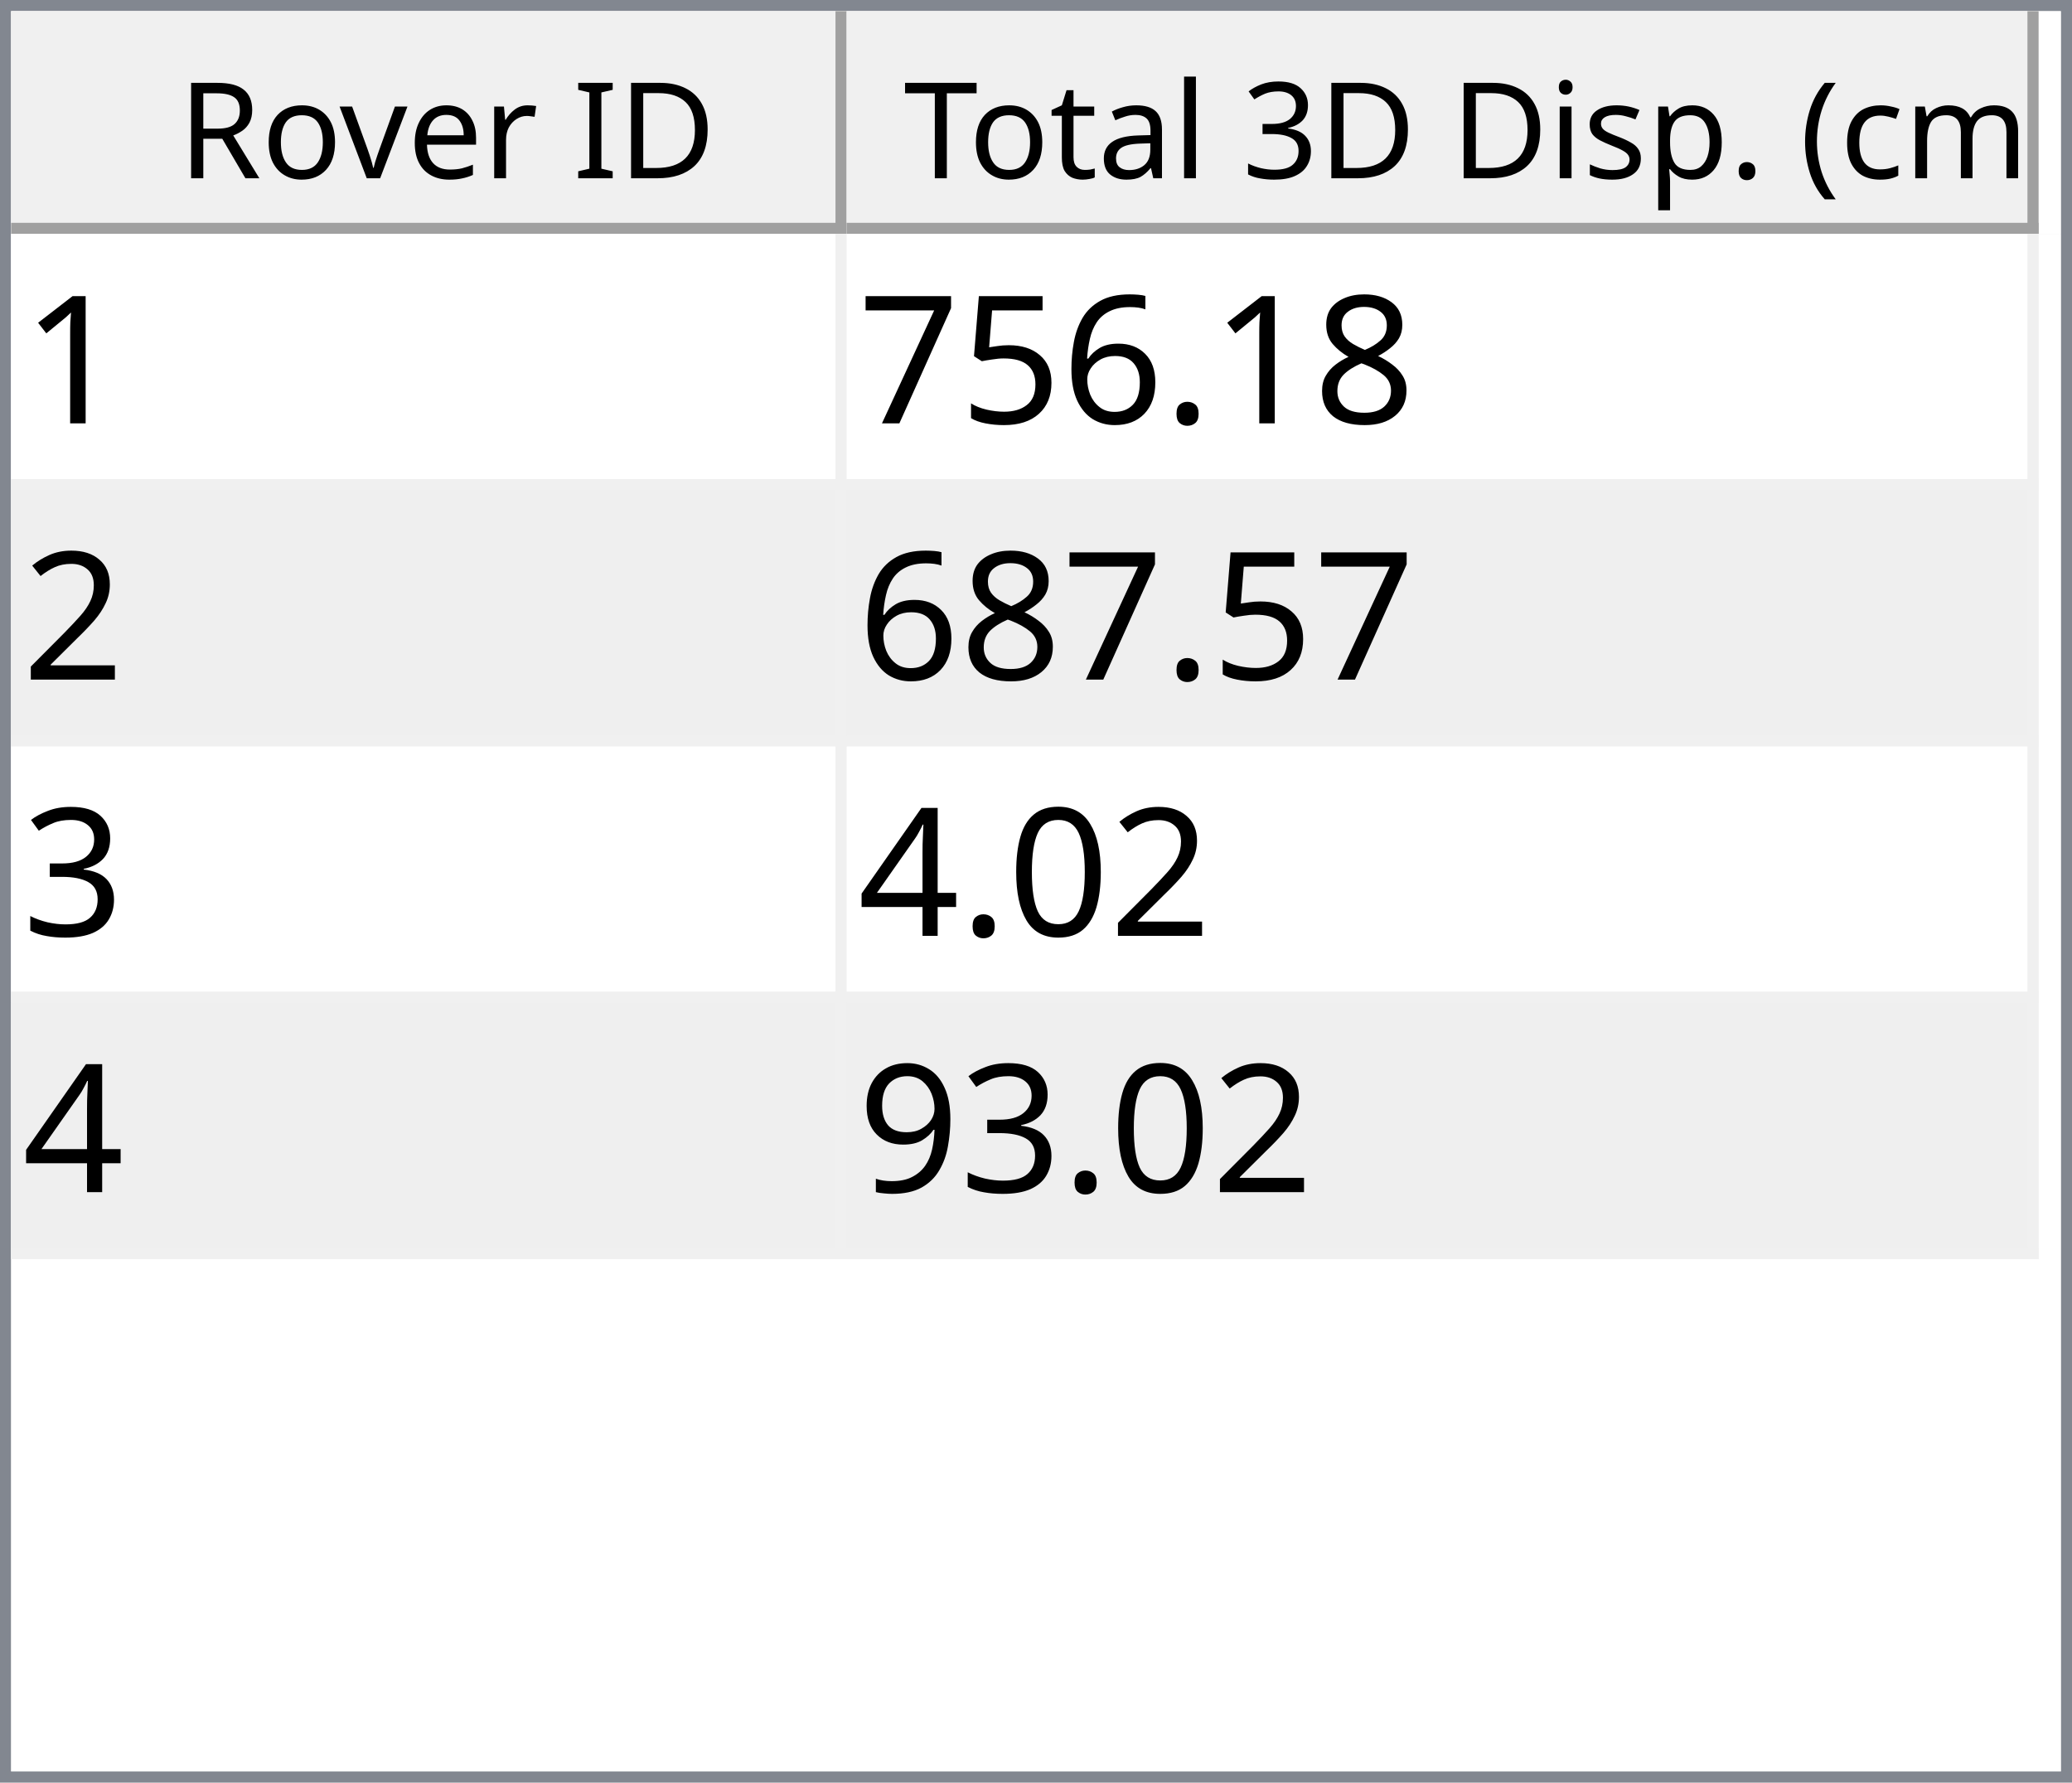
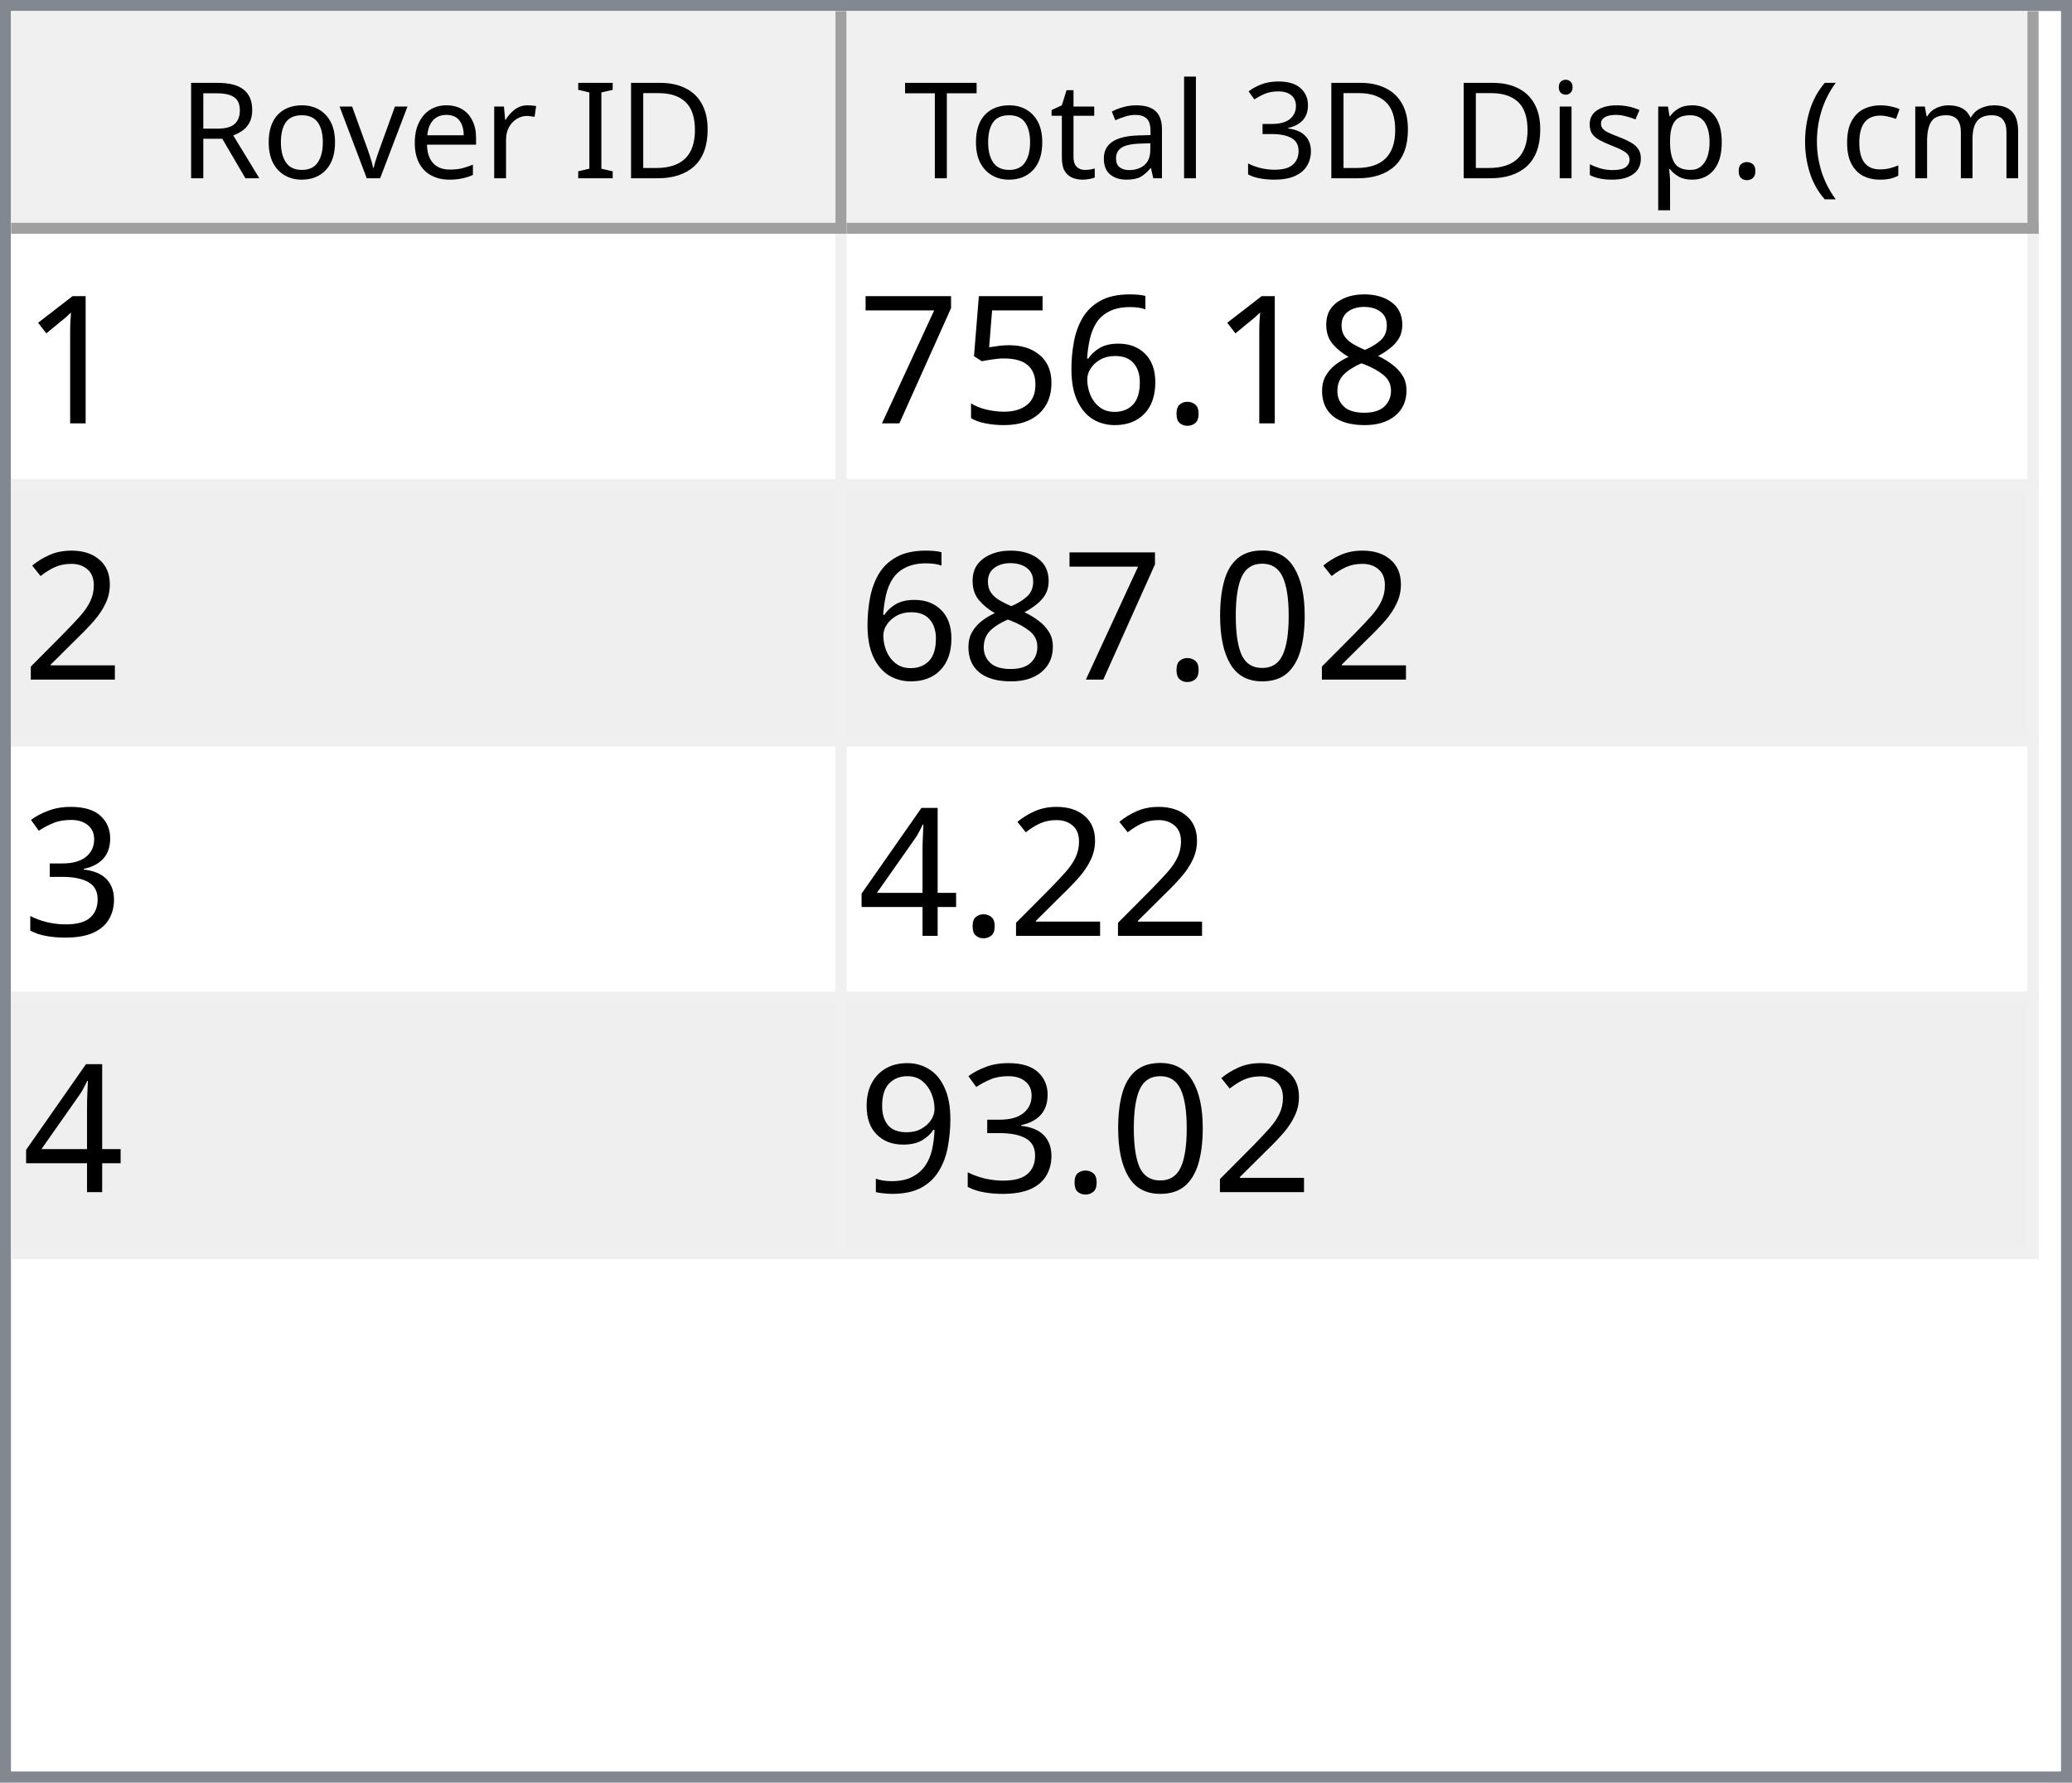
<svg xmlns="http://www.w3.org/2000/svg" style="fill-opacity:1; color-rendering:auto; color-interpolation:auto; text-rendering:auto; stroke:black; stroke-linecap:square; stroke-miterlimit:10; shape-rendering:auto; stroke-opacity:1; fill:black; stroke-dasharray:none; font-weight:normal; stroke-width:1; font-family:'Dialog'; font-style:normal; stroke-linejoin:miter; font-size:12px; stroke-dashoffset:0; image-rendering:auto;" width="186" height="160">
  <defs id="genericDefs" />
  <g>
    <defs id="defs1">
      <clipPath clipPathUnits="userSpaceOnUse" id="clipPath1">
        <path d="M0 0 L186 0 L186 160 L0 160 L0 0 Z" />
      </clipPath>
      <clipPath clipPathUnits="userSpaceOnUse" id="clipPath2">
        <path d="M0 0 L0 160 L186 160 L186 0 Z" />
      </clipPath>
      <clipPath clipPathUnits="userSpaceOnUse" id="clipPath3">
        <path d="M0 0 L0 20 L184 20 L184 0 Z" />
      </clipPath>
      <clipPath clipPathUnits="userSpaceOnUse" id="clipPath4">
        <path d="M0 0 L0 20 L75 20 L75 0 Z" />
      </clipPath>
      <clipPath clipPathUnits="userSpaceOnUse" id="clipPath5">
        <path d="M1 1 L1 19 L74 19 L74 1 Z" />
      </clipPath>
      <clipPath clipPathUnits="userSpaceOnUse" id="clipPath6">
        <path d="M0 0 L0 18 L73 18 L73 0 Z" />
      </clipPath>
      <clipPath clipPathUnits="userSpaceOnUse" id="clipPath7">
        <path d="M-0.5 -0.5 L-0.5 19.5 L74.5 19.5 L74.5 -0.5 Z" />
      </clipPath>
      <clipPath clipPathUnits="userSpaceOnUse" id="clipPath8">
        <path d="M0 0 L0 20 L107 20 L107 0 Z" />
      </clipPath>
      <clipPath clipPathUnits="userSpaceOnUse" id="clipPath9">
        <path d="M1 1 L1 19 L106 19 L106 1 Z" />
      </clipPath>
      <clipPath clipPathUnits="userSpaceOnUse" id="clipPath10">
        <path d="M0 0 L0 18 L105 18 L105 0 Z" />
      </clipPath>
      <clipPath clipPathUnits="userSpaceOnUse" id="clipPath11">
        <path d="M-0.5 -0.5 L-0.5 19.5 L106.5 19.5 L106.5 -0.5 Z" />
      </clipPath>
      <clipPath clipPathUnits="userSpaceOnUse" id="clipPath12">
        <path d="M0 0 L0 138 L184 138 L184 0 Z" />
      </clipPath>
      <clipPath clipPathUnits="userSpaceOnUse" id="clipPath13">
        <path d="M0 0 L0 92 L182 92 L182 0 Z" />
      </clipPath>
      <clipPath clipPathUnits="userSpaceOnUse" id="clipPath14">
        <path d="M-0.5 -0.5 L-0.5 91.5 L181.5 91.5 L181.5 -0.5 Z" />
      </clipPath>
      <clipPath clipPathUnits="userSpaceOnUse" id="clipPath15">
        <path d="M0 0 L0 22 L74 22 L74 0 Z" />
      </clipPath>
      <clipPath clipPathUnits="userSpaceOnUse" id="clipPath16">
        <path d="M0 0 L0 22 L106 22 L106 0 Z" />
      </clipPath>
      <font horiz-adv-x="64.551" id="font1">
        <font-face ascent="107.91" descent="25.098" units-per-em="100" style="font-style:normal; font-family:Segoe UI; font-weight:normal;" />
        <missing-glyph horiz-adv-x="64.551" d="M8.109 0 L8.109 68.266 L56.453 68.266 L56.453 0 L8.109 0 ZM15.328 7.234 L49.219 7.234 L49.219 61.031 L15.328 61.031 L15.328 7.234 Z" />
        <glyph unicode="D" horiz-adv-x="70.117" d="M9.188 0 L9.188 70.016 L28.516 70.016 Q65.531 70.016 65.531 35.891 Q65.531 19.672 55.25 9.836 Q44.969 0 27.734 0 L9.188 0 ZM17.391 62.594 L17.391 7.422 L27.828 7.422 Q41.609 7.422 49.273 14.797 Q56.938 22.172 56.938 35.688 Q56.938 62.594 28.328 62.594 L17.391 62.594 Z" />
        <glyph unicode="I" horiz-adv-x="26.611" d="M17.391 0 L9.188 0 L9.188 70.016 L17.391 70.016 L17.391 0 Z" />
        <glyph unicode=" " horiz-adv-x="27.393" d="" />
        <glyph unicode="r" horiz-adv-x="34.766" d="M34.188 41.891 Q32.078 43.5 28.125 43.5 Q23 43.5 19.555 38.672 Q16.109 33.844 16.109 25.484 L16.109 0 L8.109 0 L8.109 50 L16.109 50 L16.109 39.703 L16.312 39.703 Q18.016 44.969 21.531 47.922 Q25.047 50.875 29.391 50.875 Q32.516 50.875 34.188 50.203 L34.188 41.891 Z" />
        <glyph unicode="e" horiz-adv-x="52.295" d="M48.297 23 L12.984 23 Q13.188 14.656 17.484 10.109 Q21.781 5.562 29.297 5.562 Q37.75 5.562 44.828 11.141 L44.828 3.609 Q38.234 -1.172 27.391 -1.172 Q16.797 -1.172 10.742 5.641 Q4.688 12.453 4.688 24.812 Q4.688 36.469 11.305 43.82 Q17.922 51.172 27.734 51.172 Q37.547 51.172 42.922 44.828 Q48.297 38.484 48.297 27.203 L48.297 23 ZM40.094 29.781 Q40.047 36.719 36.75 40.578 Q33.453 44.438 27.594 44.438 Q21.922 44.438 17.969 40.383 Q14.016 36.328 13.094 29.781 L40.094 29.781 Z" />
        <glyph unicode="v" horiz-adv-x="47.9" d="M47.406 50 L27.484 0 L19.625 0 L0.688 50 L9.469 50 L22.172 13.672 Q23.578 9.672 23.922 6.688 L24.125 6.688 Q24.609 10.453 25.688 13.484 L38.969 50 L47.406 50 Z" />
        <glyph unicode="o" horiz-adv-x="58.594" d="M29 -1.172 Q17.922 -1.172 11.305 5.836 Q4.688 12.844 4.688 24.422 Q4.688 37.016 11.57 44.094 Q18.453 51.172 30.172 51.172 Q41.359 51.172 47.633 44.289 Q53.906 37.406 53.906 25.203 Q53.906 13.234 47.141 6.031 Q40.375 -1.172 29 -1.172 ZM29.594 44.438 Q21.875 44.438 17.383 39.188 Q12.891 33.938 12.891 24.703 Q12.891 15.828 17.43 10.695 Q21.969 5.562 29.594 5.562 Q37.359 5.562 41.531 10.594 Q45.703 15.625 45.703 24.906 Q45.703 34.281 41.531 39.359 Q37.359 44.438 29.594 44.438 Z" />
        <glyph unicode="R" horiz-adv-x="59.814" d="M59.375 0 L49.609 0 L37.891 19.625 Q36.281 22.359 34.766 24.289 Q33.25 26.219 31.664 27.438 Q30.078 28.656 28.25 29.219 Q26.422 29.781 24.125 29.781 L17.391 29.781 L17.391 0 L9.188 0 L9.188 70.016 L30.078 70.016 Q34.672 70.016 38.555 68.867 Q42.438 67.719 45.289 65.375 Q48.141 63.031 49.758 59.547 Q51.375 56.062 51.375 51.375 Q51.375 47.703 50.273 44.656 Q49.172 41.609 47.148 39.211 Q45.125 36.812 42.266 35.133 Q39.406 33.453 35.844 32.516 L35.844 32.328 Q37.594 31.547 38.891 30.547 Q40.188 29.547 41.359 28.18 Q42.531 26.812 43.68 25.078 Q44.828 23.344 46.234 21.047 L59.375 0 ZM17.391 62.594 L17.391 37.203 L28.516 37.203 Q31.594 37.203 34.203 38.133 Q36.812 39.062 38.719 40.797 Q40.625 42.531 41.703 45.047 Q42.781 47.562 42.781 50.688 Q42.781 56.297 39.141 59.445 Q35.5 62.594 28.609 62.594 L17.391 62.594 Z" />
        <glyph unicode=")" horiz-adv-x="30.176" d="M8.297 -15.922 L1.172 -15.922 Q16.406 2.344 16.406 26.812 Q16.406 51.469 1.078 70.016 L8.297 70.016 Q23.531 52.156 23.531 26.703 Q23.531 1.375 8.297 -15.922 Z" />
        <glyph unicode="m" horiz-adv-x="86.133" d="M79.109 0 L71.094 0 L71.094 28.719 Q71.094 37.016 68.531 40.727 Q65.969 44.438 59.906 44.438 Q54.781 44.438 51.195 39.75 Q47.609 35.062 47.609 28.516 L47.609 0 L39.594 0 L39.594 29.688 Q39.594 44.438 28.219 44.438 Q22.953 44.438 19.531 40.016 Q16.109 35.594 16.109 28.516 L16.109 0 L8.109 0 L8.109 50 L16.109 50 L16.109 42.094 L16.312 42.094 Q21.625 51.172 31.844 51.172 Q36.969 51.172 40.773 48.312 Q44.578 45.453 46 40.828 Q51.562 51.172 62.594 51.172 Q79.109 51.172 79.109 30.812 L79.109 0 Z" />
        <glyph unicode="c" horiz-adv-x="46.191" d="M42.188 2.297 Q36.422 -1.172 28.516 -1.172 Q17.828 -1.172 11.258 5.789 Q4.688 12.75 4.688 23.828 Q4.688 36.188 11.766 43.68 Q18.844 51.172 30.672 51.172 Q37.25 51.172 42.281 48.734 L42.281 40.531 Q36.719 44.438 30.375 44.438 Q22.703 44.438 17.797 38.945 Q12.891 33.453 12.891 24.516 Q12.891 15.719 17.508 10.641 Q22.125 5.562 29.891 5.562 Q36.422 5.562 42.188 9.906 L42.188 2.297 Z" />
        <glyph unicode="(" horiz-adv-x="30.176" d="M29.109 -15.922 L21.969 -15.922 Q6.844 1.375 6.844 26.703 Q6.844 52.156 21.969 70.016 L29.203 70.016 Q13.875 51.469 13.875 26.812 Q13.875 2.344 29.109 -15.922 Z" />
        <glyph unicode="." horiz-adv-x="21.68" d="M10.891 -1.078 Q8.641 -1.078 7.055 0.539 Q5.469 2.156 5.469 4.391 Q5.469 6.641 7.055 8.273 Q8.641 9.906 10.891 9.906 Q13.188 9.906 14.797 8.273 Q16.406 6.641 16.406 4.391 Q16.406 2.156 14.797 0.539 Q13.188 -1.078 10.891 -1.078 Z" />
        <glyph unicode="p" horiz-adv-x="58.789" d="M16.312 7.234 L16.109 7.234 L16.109 -23 L8.109 -23 L8.109 50 L16.109 50 L16.109 41.219 L16.312 41.219 Q22.219 51.172 33.594 51.172 Q43.266 51.172 48.688 44.461 Q54.109 37.75 54.109 26.469 Q54.109 13.922 48 6.375 Q41.891 -1.172 31.297 -1.172 Q21.578 -1.172 16.312 7.234 ZM16.109 27.391 L16.109 20.406 Q16.109 14.203 20.141 9.883 Q24.172 5.562 30.375 5.562 Q37.641 5.562 41.773 11.133 Q45.906 16.703 45.906 26.609 Q45.906 34.969 42.047 39.703 Q38.188 44.438 31.594 44.438 Q24.609 44.438 20.359 39.578 Q16.109 34.719 16.109 27.391 Z" />
        <glyph unicode="s" horiz-adv-x="42.432" d="M5.078 1.812 L5.078 10.406 Q11.625 5.562 19.484 5.562 Q30.031 5.562 30.031 12.594 Q30.031 14.594 29.125 15.992 Q28.219 17.391 26.68 18.461 Q25.141 19.531 23.07 20.383 Q21 21.234 18.609 22.172 Q15.281 23.484 12.766 24.828 Q10.25 26.172 8.57 27.859 Q6.891 29.547 6.031 31.695 Q5.172 33.844 5.172 36.719 Q5.172 40.234 6.789 42.945 Q8.406 45.656 11.086 47.484 Q13.766 49.312 17.211 50.242 Q20.656 51.172 24.312 51.172 Q30.812 51.172 35.938 48.922 L35.938 40.828 Q30.422 44.438 23.25 44.438 Q21 44.438 19.195 43.922 Q17.391 43.406 16.094 42.477 Q14.797 41.547 14.086 40.258 Q13.375 38.969 13.375 37.406 Q13.375 35.453 14.086 34.133 Q14.797 32.812 16.164 31.789 Q17.531 30.766 19.484 29.938 Q21.438 29.109 23.922 28.125 Q27.25 26.859 29.883 25.516 Q32.516 24.172 34.375 22.484 Q36.234 20.797 37.234 18.602 Q38.234 16.406 38.234 13.375 Q38.234 9.672 36.602 6.938 Q34.969 4.203 32.234 2.398 Q29.5 0.594 25.93 -0.289 Q22.359 -1.172 18.453 -1.172 Q10.75 -1.172 5.078 1.812 Z" />
        <glyph unicode="i" horiz-adv-x="24.219" d="M12.203 62.703 Q10.062 62.703 8.547 64.164 Q7.031 65.625 7.031 67.875 Q7.031 70.125 8.547 71.609 Q10.062 73.094 12.203 73.094 Q14.406 73.094 15.945 71.609 Q17.484 70.125 17.484 67.875 Q17.484 65.719 15.945 64.211 Q14.406 62.703 12.203 62.703 ZM16.109 0 L8.109 0 L8.109 50 L16.109 50 L16.109 0 Z" />
        <glyph unicode="3" horiz-adv-x="53.906" d="M46.531 19.828 Q46.531 15.094 44.75 11.211 Q42.969 7.328 39.719 4.57 Q36.469 1.812 31.93 0.297 Q27.391 -1.219 21.922 -1.219 Q11.922 -1.219 6 2.594 L6 11.188 Q13.094 5.609 22.219 5.609 Q25.875 5.609 28.828 6.539 Q31.781 7.469 33.906 9.227 Q36.031 10.984 37.18 13.477 Q38.328 15.969 38.328 19.094 Q38.328 32.812 18.797 32.812 L12.984 32.812 L12.984 39.594 L18.5 39.594 Q35.797 39.594 35.797 52.484 Q35.797 64.406 22.609 64.406 Q15.188 64.406 8.688 59.422 L8.688 67.188 Q15.375 71.188 24.609 71.188 Q29 71.188 32.57 69.969 Q36.141 68.75 38.68 66.555 Q41.219 64.359 42.609 61.281 Q44 58.203 44 54.5 Q44 40.672 30.031 36.719 L30.031 36.531 Q33.594 36.141 36.625 34.797 Q39.656 33.453 41.852 31.305 Q44.047 29.156 45.289 26.25 Q46.531 23.344 46.531 19.828 Z" />
        <glyph unicode="l" horiz-adv-x="24.219" d="M16.109 0 L8.109 0 L8.109 74.031 L16.109 74.031 L16.109 0 Z" />
        <glyph unicode="a" horiz-adv-x="50.879" d="M43.891 0 L35.891 0 L35.891 7.812 L35.688 7.812 Q30.469 -1.172 20.312 -1.172 Q12.844 -1.172 8.617 2.781 Q4.391 6.734 4.391 13.281 Q4.391 27.297 20.906 29.594 L35.891 31.688 Q35.891 44.438 25.594 44.438 Q16.547 44.438 9.281 38.281 L9.281 46.484 Q16.656 51.172 26.266 51.172 Q43.891 51.172 43.891 32.516 L43.891 0 ZM35.891 25.297 L23.828 23.641 Q18.266 22.859 15.43 20.875 Q12.594 18.891 12.594 13.875 Q12.594 10.203 15.211 7.883 Q17.828 5.562 22.172 5.562 Q28.125 5.562 32.008 9.742 Q35.891 13.922 35.891 20.312 L35.891 25.297 Z" />
        <glyph unicode="t" horiz-adv-x="33.887" d="M31.297 0.484 Q28.469 -1.078 23.828 -1.078 Q10.688 -1.078 10.688 13.578 L10.688 43.172 L2.094 43.172 L2.094 50 L10.688 50 L10.688 62.203 L18.703 64.797 L18.703 50 L31.297 50 L31.297 43.172 L18.703 43.172 L18.703 14.984 Q18.703 9.969 20.414 7.82 Q22.125 5.672 26.078 5.672 Q29.109 5.672 31.297 7.328 L31.297 0.484 Z" />
        <glyph unicode="T" horiz-adv-x="52.393" d="M50.594 62.594 L30.375 62.594 L30.375 0 L22.172 0 L22.172 62.594 L2 62.594 L2 70.016 L50.594 70.016 L50.594 62.594 Z" />
      </font>
      <font horiz-adv-x="75.0" id="font2">
        <font-face ascent="100.537" descent="21.973" units-per-em="100" style="font-style:normal; font-family:sans-serif; font-weight:normal;" />
        <missing-glyph horiz-adv-x="75.0" d="M12.5 0 L12.5 62.5 L62.5 62.5 L62.5 0 L12.5 0 ZM14.062 1.562 L60.938 1.562 L60.938 60.938 L14.062 60.938 L14.062 1.562 Z" />
        <glyph unicode="1" horiz-adv-x="55.615" d="M37.25 0 L28.469 0 L28.469 56 Q25.297 52.984 20.141 49.953 Q14.984 46.922 10.891 45.406 L10.891 53.906 Q18.266 57.375 23.781 62.305 Q29.297 67.234 31.594 71.875 L37.25 71.875 L37.25 0 Z" />
        <glyph unicode="8" horiz-adv-x="55.615" d="M17.672 38.812 Q12.203 40.828 9.57 44.539 Q6.938 48.25 6.938 53.422 Q6.938 61.234 12.555 66.555 Q18.172 71.875 27.484 71.875 Q36.859 71.875 42.578 66.43 Q48.297 60.984 48.297 53.172 Q48.297 48.188 45.68 44.508 Q43.062 40.828 37.75 38.812 Q44.344 36.672 47.781 31.883 Q51.219 27.094 51.219 20.453 Q51.219 11.281 44.727 5.031 Q38.234 -1.219 27.641 -1.219 Q17.047 -1.219 10.547 5.055 Q4.047 11.328 4.047 20.703 Q4.047 27.688 7.594 32.398 Q11.141 37.109 17.672 38.812 ZM15.922 53.719 Q15.922 48.641 19.195 45.414 Q22.469 42.188 27.688 42.188 Q32.766 42.188 36.016 45.383 Q39.266 48.578 39.266 53.219 Q39.266 58.062 35.914 61.359 Q32.562 64.656 27.594 64.656 Q22.562 64.656 19.242 61.43 Q15.922 58.203 15.922 53.719 ZM13.094 20.656 Q13.094 16.891 14.875 13.375 Q16.656 9.859 20.172 7.93 Q23.688 6 27.734 6 Q34.031 6 38.133 10.055 Q42.234 14.109 42.234 20.359 Q42.234 26.703 38.016 30.859 Q33.797 35.016 27.438 35.016 Q21.234 35.016 17.164 30.914 Q13.094 26.812 13.094 20.656 Z" />
        <glyph unicode="." horiz-adv-x="27.783" d="M9.078 0 L9.078 10.016 L19.094 10.016 L19.094 0 L9.078 0 Z" />
        <glyph unicode="6" horiz-adv-x="55.615" d="M49.75 54.047 L41.016 53.375 Q39.844 58.547 37.703 60.891 Q34.125 64.656 28.906 64.656 Q24.703 64.656 21.531 62.312 Q17.391 59.281 14.992 53.469 Q12.594 47.656 12.5 36.922 Q15.672 41.75 20.266 44.094 Q24.859 46.438 29.891 46.438 Q38.672 46.438 44.852 39.969 Q51.031 33.5 51.031 23.25 Q51.031 16.5 48.125 10.719 Q45.219 4.938 40.141 1.859 Q35.062 -1.219 28.609 -1.219 Q17.625 -1.219 10.695 6.859 Q3.766 14.938 3.766 33.5 Q3.766 54.25 11.422 63.672 Q18.109 71.875 29.438 71.875 Q37.891 71.875 43.289 67.141 Q48.688 62.406 49.75 54.047 ZM13.875 23.188 Q13.875 18.656 15.797 14.508 Q17.719 10.359 21.188 8.18 Q24.656 6 28.469 6 Q34.031 6 38.039 10.492 Q42.047 14.984 42.047 22.703 Q42.047 30.125 38.086 34.398 Q34.125 38.672 28.125 38.672 Q22.172 38.672 18.023 34.398 Q13.875 30.125 13.875 23.188 Z" />
        <glyph unicode="5" horiz-adv-x="55.615" d="M4.156 18.75 L13.375 19.531 Q14.406 12.797 18.141 9.398 Q21.875 6 27.156 6 Q33.5 6 37.891 10.789 Q42.281 15.578 42.281 23.484 Q42.281 31 38.062 35.352 Q33.844 39.703 27 39.703 Q22.75 39.703 19.336 37.773 Q15.922 35.844 13.969 32.766 L5.719 33.844 L12.641 70.609 L48.25 70.609 L48.25 62.203 L19.672 62.203 L15.828 42.969 Q22.266 47.469 29.344 47.469 Q38.719 47.469 45.164 40.969 Q51.609 34.469 51.609 24.266 Q51.609 14.547 45.953 7.469 Q39.062 -1.219 27.156 -1.219 Q17.391 -1.219 11.211 4.25 Q5.031 9.719 4.156 18.75 Z" />
        <glyph unicode="7" horiz-adv-x="55.615" d="M4.734 62.203 L4.734 70.656 L51.078 70.656 L51.078 63.812 Q44.234 56.547 37.523 44.484 Q30.812 32.422 27.156 19.672 Q24.516 10.688 23.781 0 L14.75 0 Q14.891 8.453 18.062 20.414 Q21.234 32.375 27.172 43.484 Q33.109 54.594 39.797 62.203 L4.734 62.203 Z" />
        <glyph unicode="2" horiz-adv-x="55.615" d="M50.344 8.453 L50.344 0 L3.031 0 Q2.938 3.172 4.047 6.109 Q5.859 10.938 9.836 15.625 Q13.812 20.312 21.344 26.469 Q33.016 36.031 37.117 41.625 Q41.219 47.219 41.219 52.203 Q41.219 57.422 37.477 61.008 Q33.734 64.594 27.734 64.594 Q21.391 64.594 17.578 60.789 Q13.766 56.984 13.719 50.25 L4.688 51.172 Q5.609 61.281 11.664 66.578 Q17.719 71.875 27.938 71.875 Q38.234 71.875 44.242 66.164 Q50.25 60.453 50.25 52 Q50.25 47.703 48.492 43.555 Q46.734 39.406 42.656 34.812 Q38.578 30.219 29.109 22.219 Q21.188 15.578 18.945 13.211 Q16.703 10.844 15.234 8.453 L50.344 8.453 Z" />
+         <glyph unicode="0" horiz-adv-x="55.615" d="M4.156 35.297 Q4.156 48 6.766 55.742 Q9.375 63.484 14.523 67.68 Q19.672 71.875 27.484 71.875 Q33.25 71.875 37.594 69.555 Q41.938 67.234 44.773 62.867 Q47.609 58.5 49.219 52.227 Q50.828 45.953 50.828 35.297 Q50.828 22.703 48.242 14.969 Q45.656 7.234 40.508 3.008 Q35.359 -1.219 27.484 -1.219 Q17.141 -1.219 11.234 6.203 Q4.156 15.141 4.156 35.297 ZM13.188 35.297 Q13.188 17.672 17.312 11.836 Q21.438 6 27.484 6 Q33.547 6 37.672 11.859 Q41.797 17.719 41.797 35.297 Q41.797 52.984 37.672 58.789 Q33.547 64.594 27.391 64.594 Q21.344 64.594 17.719 59.469 Q13.188 52.938 13.188 35.297 Z" />
        <glyph unicode="3" horiz-adv-x="55.615" d="M4.203 18.891 L12.984 20.062 Q14.5 12.594 18.141 9.297 Q21.781 6 27 6 Q33.203 6 37.477 10.297 Q41.75 14.594 41.75 20.953 Q41.75 27 37.797 30.93 Q33.844 34.859 27.734 34.859 Q25.25 34.859 21.531 33.891 L22.516 41.609 Q23.391 41.5 23.922 41.5 Q29.547 41.5 34.039 44.43 Q38.531 47.359 38.531 53.469 Q38.531 58.297 35.258 61.477 Q31.984 64.656 26.812 64.656 Q21.688 64.656 18.266 61.43 Q14.844 58.203 13.875 51.766 L5.078 53.328 Q6.688 62.156 12.398 67.016 Q18.109 71.875 26.609 71.875 Q32.469 71.875 37.398 69.359 Q42.328 66.844 44.945 62.5 Q47.562 58.156 47.562 53.266 Q47.562 48.641 45.07 44.828 Q42.578 41.016 37.703 38.766 Q44.047 37.312 47.562 32.695 Q51.078 28.078 51.078 21.141 Q51.078 11.766 44.242 5.25 Q37.406 -1.266 26.953 -1.266 Q17.531 -1.266 11.305 4.352 Q5.078 9.969 4.203 18.891 Z" />
-         <glyph unicode="0" horiz-adv-x="55.615" d="M4.156 35.297 Q4.156 48 6.766 55.742 Q9.375 63.484 14.523 67.68 Q19.672 71.875 27.484 71.875 Q33.25 71.875 37.594 69.555 Q41.938 67.234 44.773 62.867 Q47.609 58.5 49.219 52.227 Q50.828 45.953 50.828 35.297 Q50.828 22.703 48.242 14.969 Q45.656 7.234 40.508 3.008 Q35.359 -1.219 27.484 -1.219 Q17.141 -1.219 11.234 6.203 Q4.156 15.141 4.156 35.297 ZM13.188 35.297 Q13.188 17.672 17.312 11.836 Q21.438 6 27.484 6 Q33.547 6 37.672 11.859 Q41.797 17.719 41.797 35.297 Q41.797 52.984 37.672 58.789 Q33.547 64.594 27.391 64.594 Q21.344 64.594 17.719 59.469 Q13.188 52.938 13.188 35.297 Z" />
        <glyph unicode="4" horiz-adv-x="55.615" d="M32.328 0 L32.328 17.141 L1.266 17.141 L1.266 25.203 L33.938 71.578 L41.109 71.578 L41.109 25.203 L50.781 25.203 L50.781 17.141 L41.109 17.141 L41.109 0 L32.328 0 ZM32.328 25.203 L32.328 57.469 L9.906 25.203 L32.328 25.203 Z" />
        <glyph unicode="9" horiz-adv-x="55.615" d="M5.469 16.547 L13.922 17.328 Q14.984 11.375 18.016 8.688 Q21.047 6 25.781 6 Q29.828 6 32.883 7.859 Q35.938 9.719 37.891 12.82 Q39.844 15.922 41.164 21.195 Q42.484 26.469 42.484 31.938 Q42.484 32.516 42.438 33.688 Q39.797 29.5 35.234 26.883 Q30.672 24.266 25.344 24.266 Q16.453 24.266 10.305 30.711 Q4.156 37.156 4.156 47.703 Q4.156 58.594 10.578 65.234 Q17 71.875 26.656 71.875 Q33.641 71.875 39.43 68.117 Q45.219 64.359 48.219 57.398 Q51.219 50.438 51.219 37.25 Q51.219 23.531 48.242 15.406 Q45.266 7.281 39.383 3.031 Q33.5 -1.219 25.594 -1.219 Q17.188 -1.219 11.867 3.445 Q6.547 8.109 5.469 16.547 ZM41.453 48.141 Q41.453 55.719 37.43 60.156 Q33.406 64.594 27.734 64.594 Q21.875 64.594 17.531 59.812 Q13.188 55.031 13.188 47.406 Q13.188 40.578 17.312 36.305 Q21.438 32.031 27.484 32.031 Q33.594 32.031 37.523 36.305 Q41.453 40.578 41.453 48.141 Z" />
      </font>
    </defs>
    <g style="fill:white; stroke:white;">
      <rect x="0" y="0" width="186" style="clip-path:url(#clipPath1); stroke:none;" height="160" />
    </g>
    <g style="fill:white; text-rendering:optimizeSpeed; color-rendering:optimizeSpeed; image-rendering:optimizeSpeed; shape-rendering:crispEdges; stroke:white; color-interpolation:sRGB;">
      <rect x="0" width="186" height="160" y="0" style="stroke:none;" />
      <path style="stroke:none;" d="M0 160 L186 160 L186 0 L0 0 Z" />
    </g>
    <g style="fill:rgb(240,240,240); font-family:'Segoe UI'; stroke:rgb(240,240,240);">
      <rect x="0" y="0" width="186" style="clip-path:url(#clipPath2); stroke:none;" height="160" />
    </g>
    <g style="fill:rgb(130,135,144); font-family:'Segoe UI'; stroke:rgb(130,135,144);">
      <path d="M0 0 L186 0 L186 160 L0 160 L0 0 ZM1 1 L185 1 L185 159 L1 159 L1 1 Z" style="fill-rule:evenodd; clip-path:url(#clipPath2); stroke:none;" />
    </g>
    <g style="fill:white; font-family:'Segoe UI'; stroke:white;" transform="translate(1,1)">
      <rect x="0" y="0" width="184" style="clip-path:url(#clipPath3); stroke:none;" height="20" />
    </g>
    <g style="fill:rgb(240,240,240); font-family:'Segoe UI'; stroke:rgb(240,240,240);" transform="translate(1,1)">
      <rect x="0" y="0" width="75" style="clip-path:url(#clipPath4); stroke:none;" height="20" />
    </g>
    <g style="font-family:'Segoe UI';" transform="translate(2,2)">
      <text x="14" xml:space="preserve" y="14" style="clip-path:url(#clipPath6); stroke:none;">Rover ID</text>
    </g>
    <g style="fill:rgb(160,160,160); font-family:'Segoe UI'; stroke:rgb(160,160,160); stroke-linejoin:bevel;" transform="translate(1.5,1.5)">
      <line x1="74" x2="74" y1="0" style="fill:none; clip-path:url(#clipPath7);" y2="19" />
    </g>
    <g style="fill:rgb(160,160,160); font-family:'Segoe UI'; stroke:rgb(160,160,160); stroke-linejoin:bevel;" transform="matrix(1,0,0,1,1,1) translate(0.5,0.5)">
      <line x1="0" x2="74" y1="19" style="fill:none; clip-path:url(#clipPath7);" y2="19" />
    </g>
    <g style="fill:rgb(240,240,240); font-family:'Segoe UI'; stroke:rgb(240,240,240);" transform="translate(76,1)">
      <rect x="0" y="0" width="107" style="clip-path:url(#clipPath8); stroke:none;" height="20" />
    </g>
    <g style="font-family:'Segoe UI';" transform="translate(77,2)">
      <text x="1" xml:space="preserve" y="14" style="clip-path:url(#clipPath10); stroke:none;"> Total 3D Disp. (cm)</text>
    </g>
    <g style="fill:rgb(160,160,160); font-family:'Segoe UI'; stroke:rgb(160,160,160); stroke-linejoin:bevel;" transform="translate(76.5,1.5)">
      <line x1="106" x2="106" y1="0" style="fill:none; clip-path:url(#clipPath11);" y2="19" />
    </g>
    <g style="fill:rgb(160,160,160); font-family:'Segoe UI'; stroke:rgb(160,160,160); stroke-linejoin:bevel;" transform="matrix(1,0,0,1,76,1) translate(0.5,0.5)">
      <line x1="0" x2="106" y1="19" style="fill:none; clip-path:url(#clipPath11);" y2="19" />
    </g>
    <g style="fill:white; font-family:'Segoe UI'; stroke:white;" transform="translate(1,21)">
      <rect x="0" y="0" width="184" style="clip-path:url(#clipPath12); stroke:none;" height="138" />
    </g>
    <g style="fill:rgb(240,240,240); font-size:16px; font-family:sans-serif; stroke:rgb(240,240,240);" transform="translate(1,21)">
      <rect x="0" y="0" width="182" style="clip-path:url(#clipPath13); stroke:none;" height="92" />
      <line transform="translate(0.5,0.5)" x1="0" x2="181" y1="22" style="clip-path:url(#clipPath14); fill:none; stroke-linejoin:bevel;" y2="22" />
    </g>
    <g transform="matrix(1,0,0,1,1,21) translate(0.5,0.5)" style="fill:rgb(240,240,240); font-size:16px; font-family:sans-serif; stroke:rgb(240,240,240); stroke-linejoin:bevel;">
      <line x1="0" x2="181" y1="45" style="fill:none; clip-path:url(#clipPath14);" y2="45" />
    </g>
    <g transform="matrix(1,0,0,1,1,21) translate(0.5,0.5)" style="fill:rgb(240,240,240); font-size:16px; font-family:sans-serif; stroke:rgb(240,240,240); stroke-linejoin:bevel;">
      <line x1="0" x2="181" y1="68" style="fill:none; clip-path:url(#clipPath14);" y2="68" />
    </g>
    <g transform="matrix(1,0,0,1,1,21) translate(0.5,0.5)" style="fill:rgb(240,240,240); font-size:16px; font-family:sans-serif; stroke:rgb(240,240,240); stroke-linejoin:bevel;">
      <line x1="0" x2="181" y1="91" style="fill:none; clip-path:url(#clipPath14);" y2="91" />
    </g>
    <g transform="matrix(1,0,0,1,1,21) translate(0.5,0.5)" style="fill:rgb(240,240,240); font-size:16px; font-family:sans-serif; stroke:rgb(240,240,240); stroke-linejoin:bevel;">
      <line x1="74" x2="74" y1="0" style="fill:none; clip-path:url(#clipPath14);" y2="91" />
    </g>
    <g transform="matrix(1,0,0,1,1,21) translate(0.5,0.5)" style="fill:rgb(240,240,240); font-size:16px; font-family:sans-serif; stroke:rgb(240,240,240); stroke-linejoin:bevel;">
      <line x1="181" x2="181" y1="0" style="fill:none; clip-path:url(#clipPath14);" y2="91" />
    </g>
    <g style="fill:white; font-size:16px; font-family:sans-serif; stroke:white;" transform="matrix(1,0,0,1,1,21)">
      <rect x="0" y="0" width="74" style="clip-path:url(#clipPath15); stroke:none;" height="22" />
      <text x="1" y="17" style="fill:black; clip-path:url(#clipPath15); stroke:none;" xml:space="preserve">1</text>
    </g>
    <g style="fill:white; font-size:16px; font-family:sans-serif; stroke:white;" transform="matrix(1,0,0,1,1,21) translate(75,0)">
      <rect x="0" y="0" width="106" style="clip-path:url(#clipPath16); stroke:none;" height="22" />
      <text x="1" y="17" style="fill:black; clip-path:url(#clipPath16); stroke:none;" xml:space="preserve">756.18</text>
    </g>
    <g style="fill:rgb(239,239,239); font-size:16px; font-family:sans-serif; stroke:rgb(239,239,239);" transform="matrix(1,0,0,1,1,21) translate(0,23)">
      <rect x="0" y="0" width="74" style="clip-path:url(#clipPath15); stroke:none;" height="22" />
      <text x="1" y="17" style="fill:black; clip-path:url(#clipPath15); stroke:none;" xml:space="preserve">2</text>
    </g>
    <g style="fill:rgb(239,239,239); font-size:16px; font-family:sans-serif; stroke:rgb(239,239,239);" transform="matrix(1,0,0,1,1,21) translate(75,23)">
      <rect x="0" y="0" width="106" style="clip-path:url(#clipPath16); stroke:none;" height="22" />
-       <text x="1" y="17" style="fill:black; clip-path:url(#clipPath16); stroke:none;" xml:space="preserve">687.57</text>
+       <text x="1" y="17" style="fill:black; clip-path:url(#clipPath16); stroke:none;" xml:space="preserve">687.02</text>
    </g>
    <g style="fill:white; font-size:16px; font-family:sans-serif; stroke:white;" transform="matrix(1,0,0,1,1,21) translate(0,46)">
      <rect x="0" y="0" width="74" style="clip-path:url(#clipPath15); stroke:none;" height="22" />
      <text x="1" y="17" style="fill:black; clip-path:url(#clipPath15); stroke:none;" xml:space="preserve">3</text>
    </g>
    <g style="fill:white; font-size:16px; font-family:sans-serif; stroke:white;" transform="matrix(1,0,0,1,1,21) translate(75,46)">
      <rect x="0" y="0" width="106" style="clip-path:url(#clipPath16); stroke:none;" height="22" />
-       <text x="1" y="17" style="fill:black; clip-path:url(#clipPath16); stroke:none;" xml:space="preserve">4.02</text>
+       <text x="1" y="17" style="fill:black; clip-path:url(#clipPath16); stroke:none;" xml:space="preserve">4.22</text>
    </g>
    <g style="fill:rgb(239,239,239); font-size:16px; font-family:sans-serif; stroke:rgb(239,239,239);" transform="matrix(1,0,0,1,1,21) translate(0,69)">
      <rect x="0" y="0" width="74" style="clip-path:url(#clipPath15); stroke:none;" height="22" />
      <text x="1" y="17" style="fill:black; clip-path:url(#clipPath15); stroke:none;" xml:space="preserve">4</text>
    </g>
    <g style="fill:rgb(239,239,239); font-size:16px; font-family:sans-serif; stroke:rgb(239,239,239);" transform="matrix(1,0,0,1,1,21) translate(75,69)">
      <rect x="0" y="0" width="106" style="clip-path:url(#clipPath16); stroke:none;" height="22" />
      <text x="1" y="17" style="fill:black; clip-path:url(#clipPath16); stroke:none;" xml:space="preserve">93.02</text>
    </g>
  </g>
</svg>
